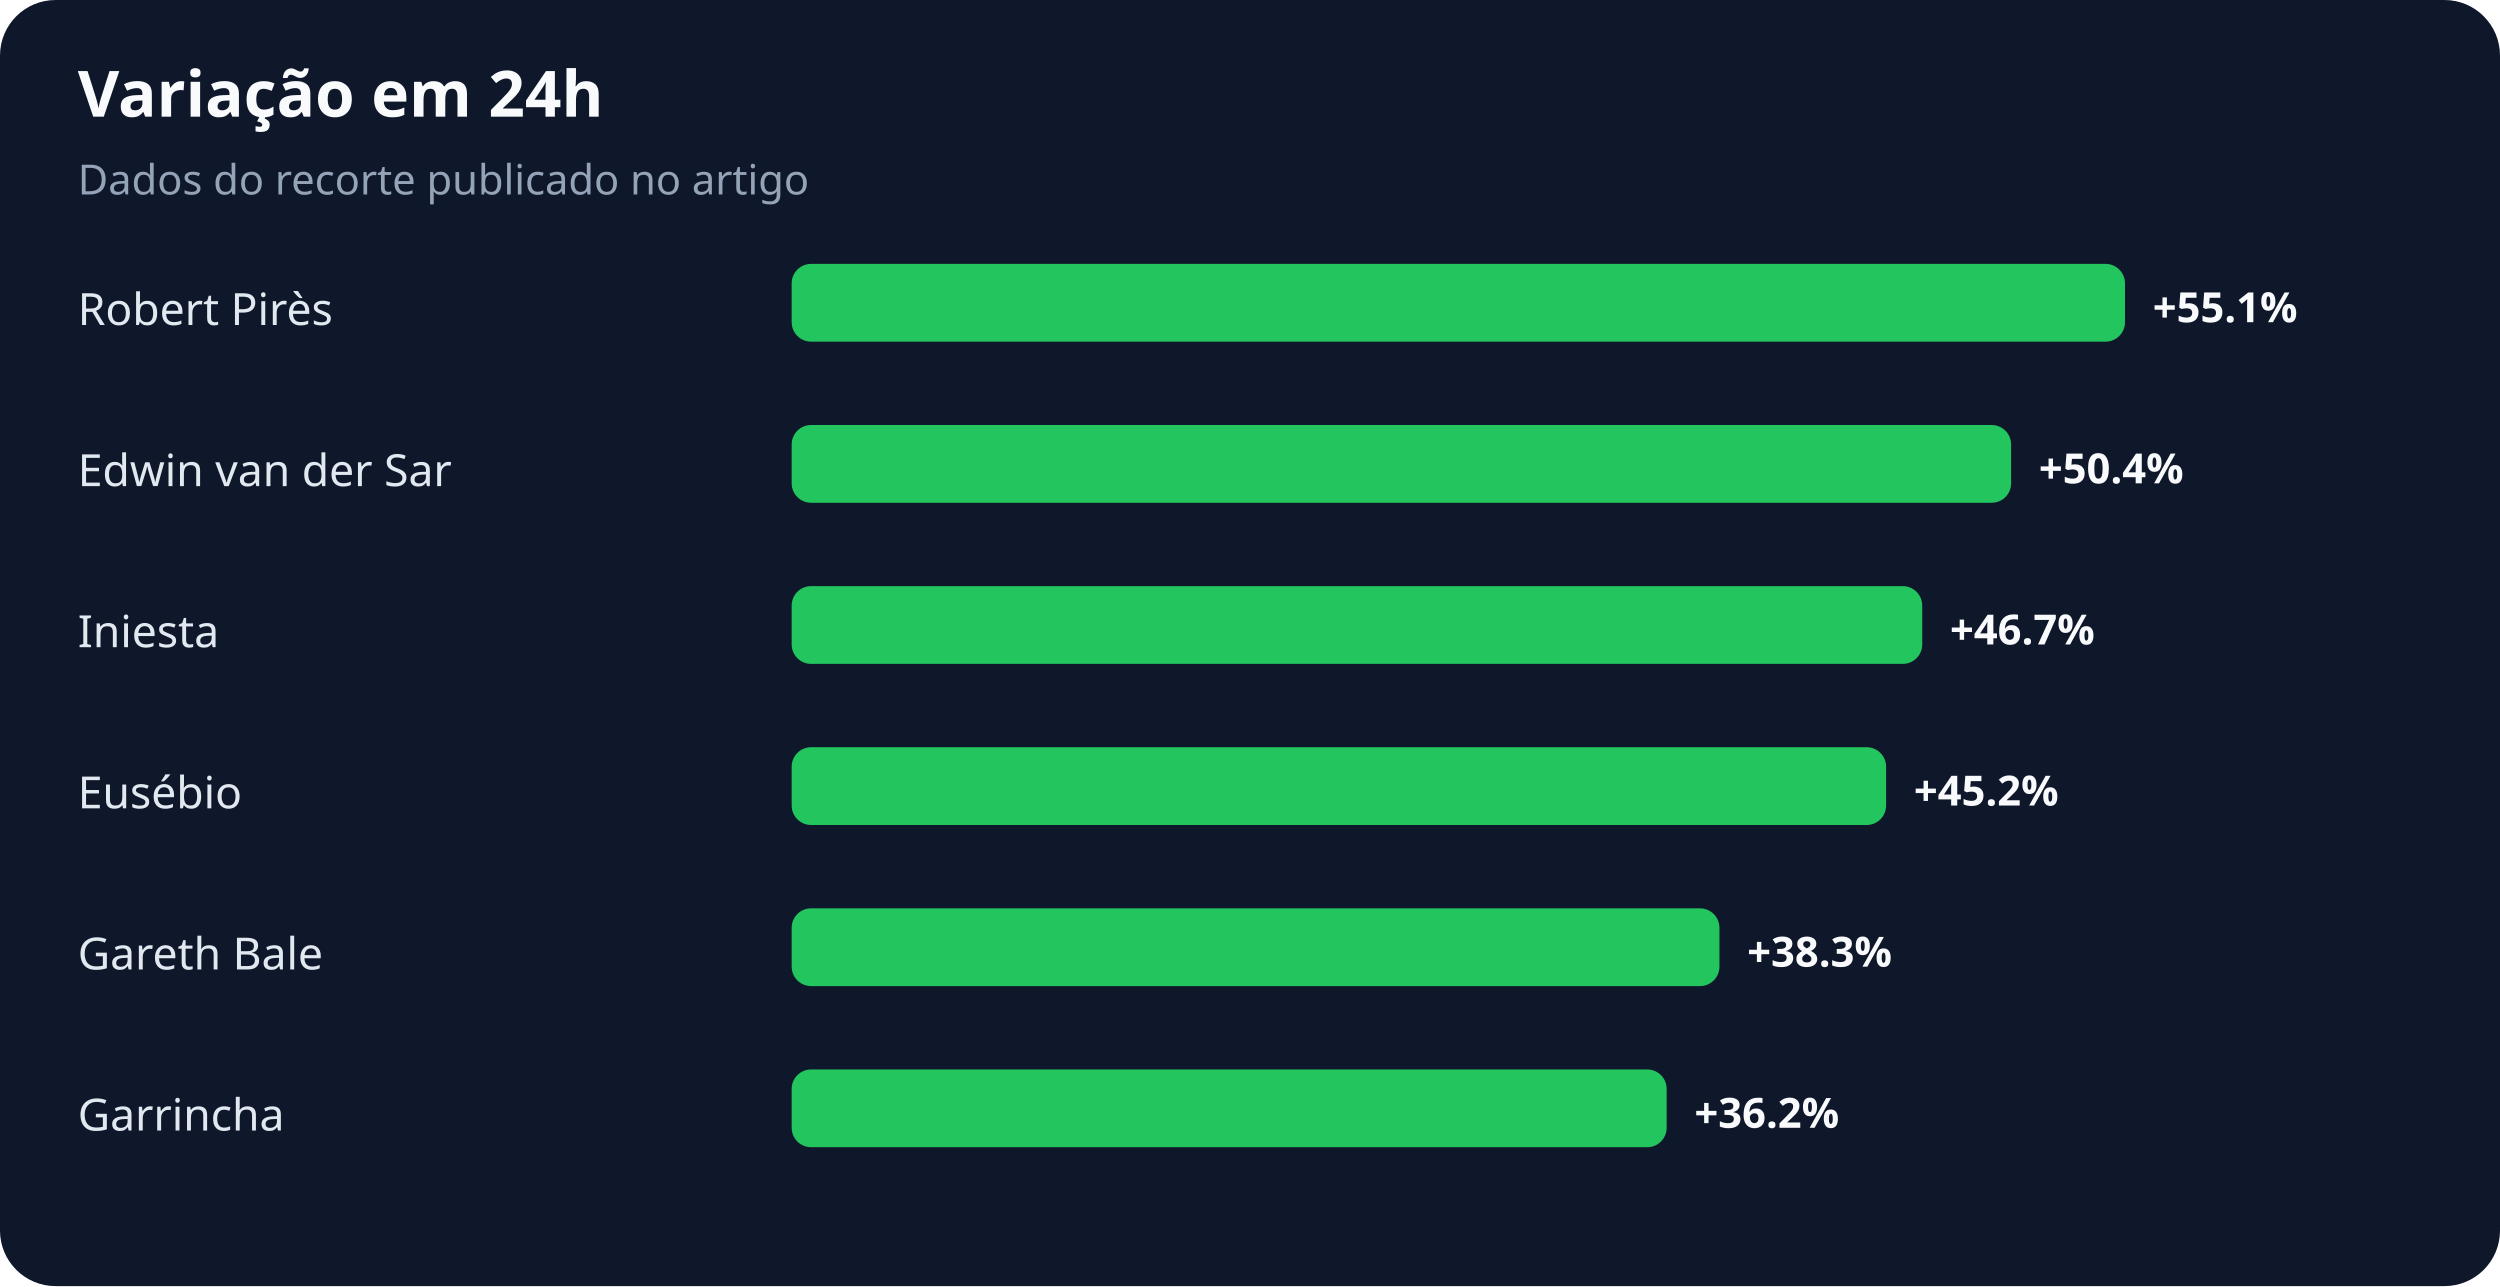
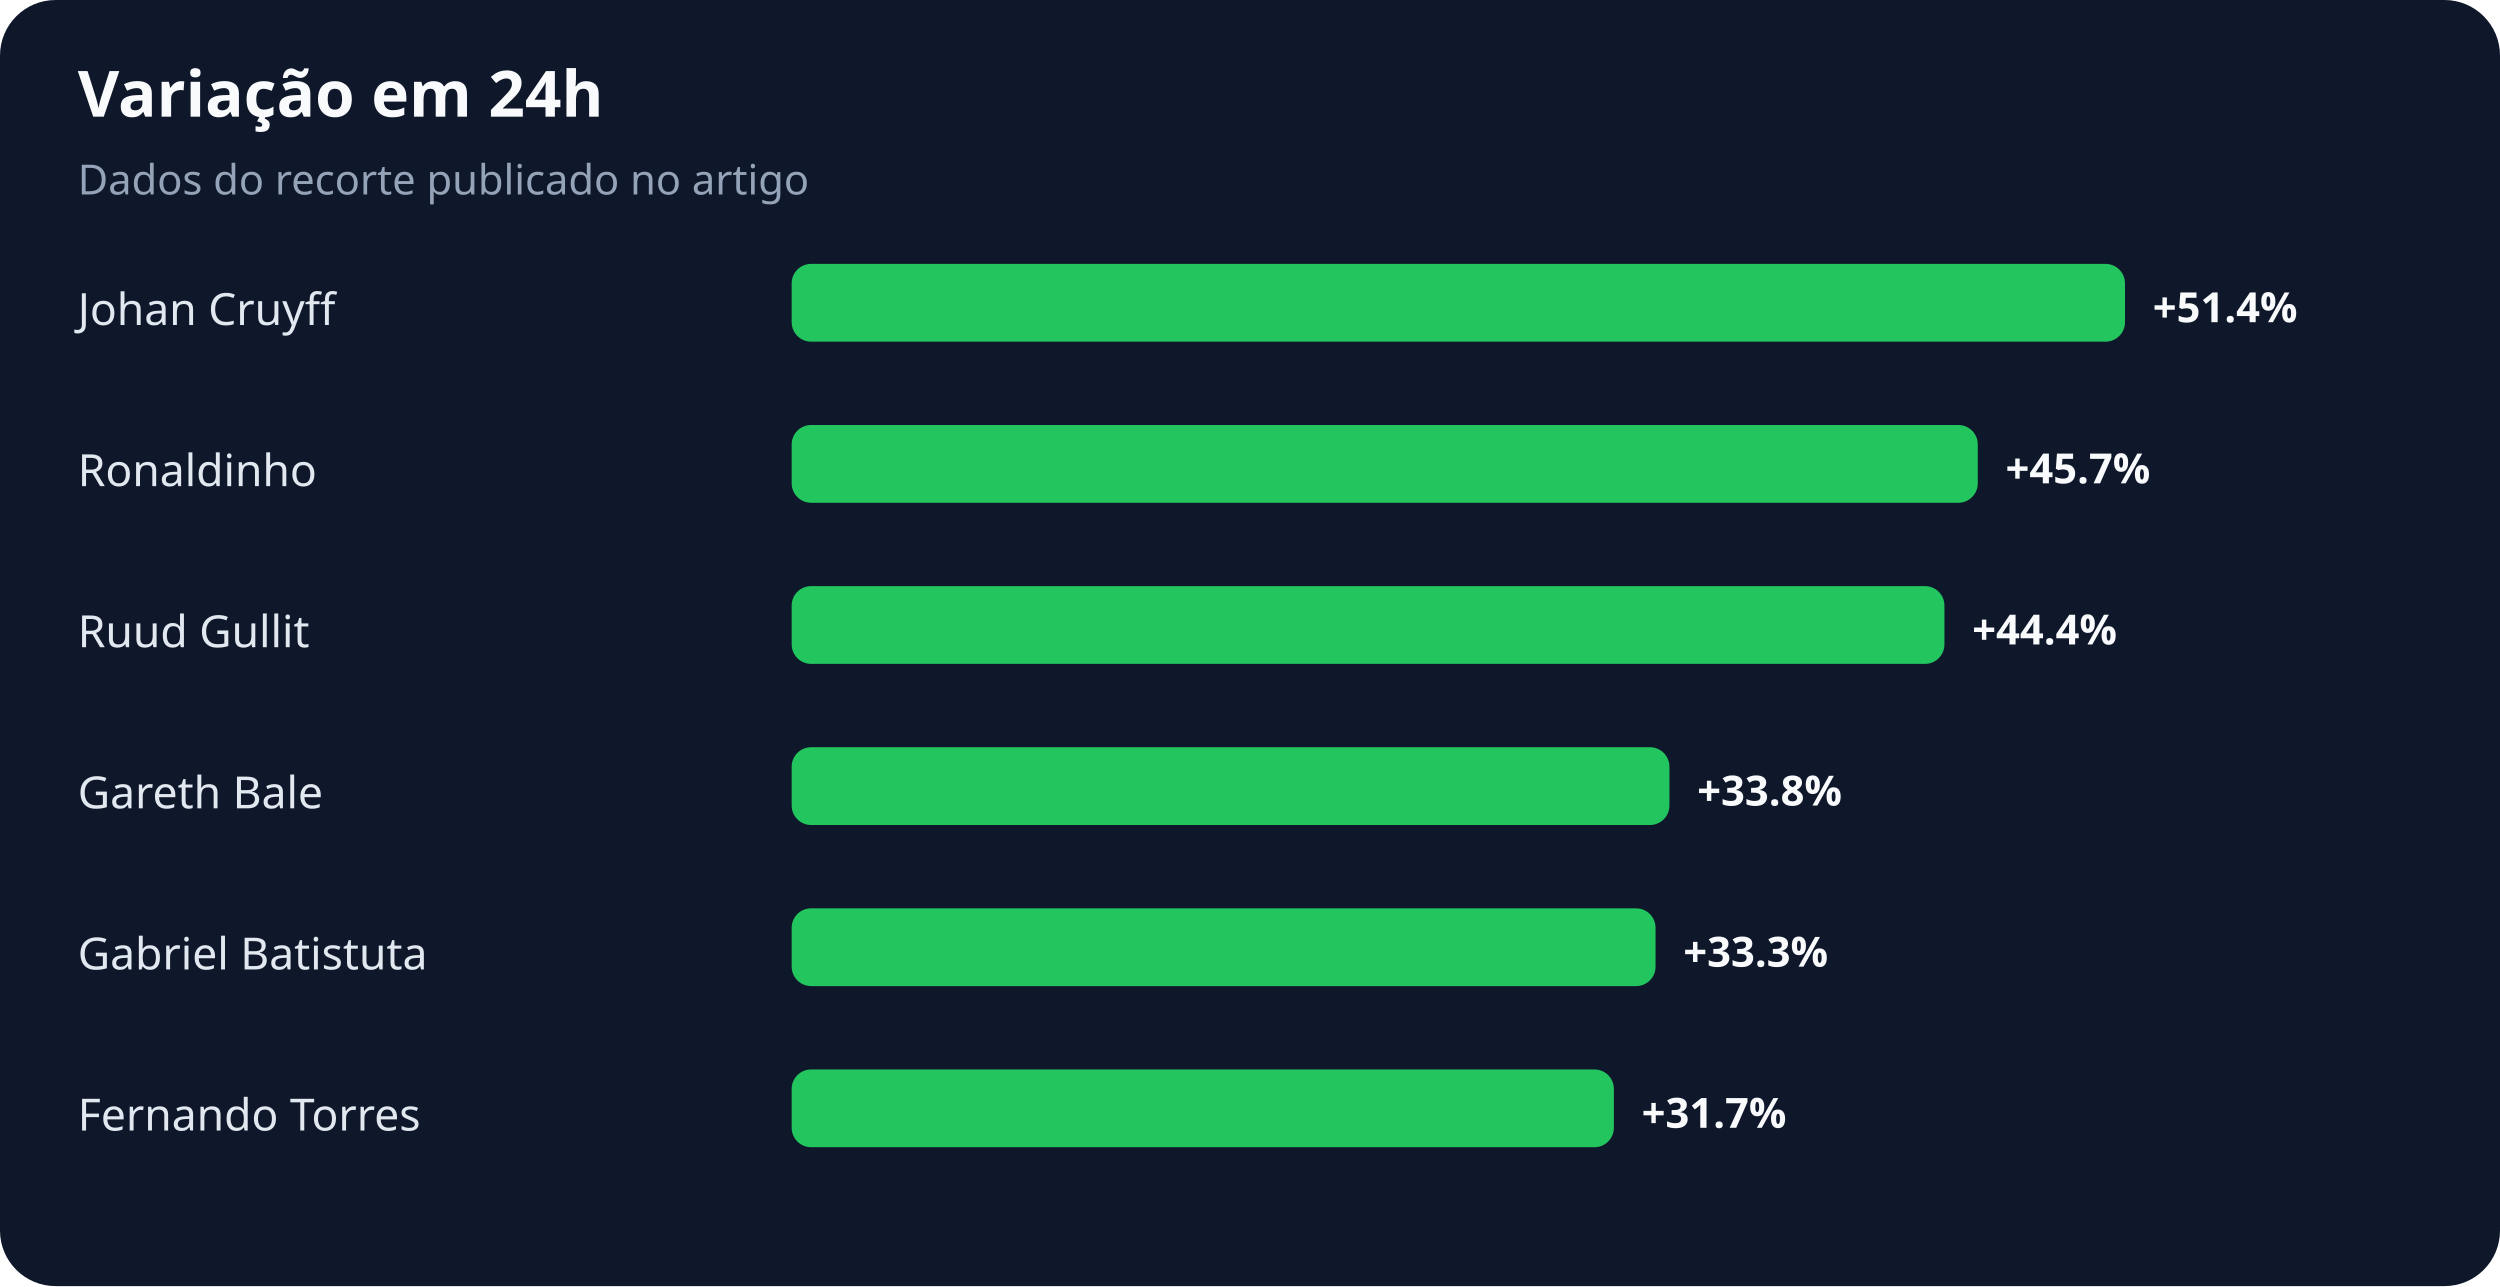
<svg xmlns="http://www.w3.org/2000/svg" width="900" height="463" viewBox="0 0 900 463" role="img" aria-labelledby="title desc">
  <rect width="100%" height="100%" rx="20" fill="#0f172a" />
  <text x="28" y="42" fill="#f8fafc" font-family="system-ui,sans-serif" font-size="23" font-weight="700">Variação em 24h</text>
  <text x="28" y="70" fill="#94a3b8" font-family="system-ui,sans-serif" font-size="15">Dados do recorte publicado no artigo</text>
-   <text x="28" y="117" fill="#e2e8f0" font-family="system-ui,sans-serif" font-size="16">Robert Pirès</text>
+   <text x="28" y="117" fill="#e2e8f0" font-family="system-ui,sans-serif" font-size="16">Johan Cruyff</text>
  <rect x="285" y="95" width="480" height="28" rx="7" fill="#22c55e" />
-   <text x="775" y="116" fill="#f8fafc" font-family="system-ui,sans-serif" font-size="15" font-weight="700">+55.1%</text>
-   <text x="28" y="175" fill="#e2e8f0" font-family="system-ui,sans-serif" font-size="16">Edwin van der Sar</text>
-   <rect x="285" y="153" width="439" height="28" rx="7" fill="#22c55e" />
-   <text x="734" y="174" fill="#f8fafc" font-family="system-ui,sans-serif" font-size="15" font-weight="700">+50.4%</text>
-   <text x="28" y="233" fill="#e2e8f0" font-family="system-ui,sans-serif" font-size="16">Iniesta</text>
-   <rect x="285" y="211" width="407" height="28" rx="7" fill="#22c55e" />
-   <text x="702" y="232" fill="#f8fafc" font-family="system-ui,sans-serif" font-size="15" font-weight="700">+46.7%</text>
-   <text x="28" y="291" fill="#e2e8f0" font-family="system-ui,sans-serif" font-size="16">Eusébio</text>
-   <rect x="285" y="269" width="394" height="28" rx="7" fill="#22c55e" />
-   <text x="689" y="290" fill="#f8fafc" font-family="system-ui,sans-serif" font-size="15" font-weight="700">+45.2%</text>
-   <text x="28" y="349" fill="#e2e8f0" font-family="system-ui,sans-serif" font-size="16">Gareth Bale</text>
-   <rect x="285" y="327" width="334" height="28" rx="7" fill="#22c55e" />
-   <text x="629" y="348" fill="#f8fafc" font-family="system-ui,sans-serif" font-size="15" font-weight="700">+38.3%</text>
-   <text x="28" y="407" fill="#e2e8f0" font-family="system-ui,sans-serif" font-size="16">Garrincha</text>
-   <rect x="285" y="385" width="315" height="28" rx="7" fill="#22c55e" />
-   <text x="610" y="406" fill="#f8fafc" font-family="system-ui,sans-serif" font-size="15" font-weight="700">+36.2%</text>
+   <text x="775" y="116" fill="#f8fafc" font-family="system-ui,sans-serif" font-size="15" font-weight="700">+51.4%</text>
+   <text x="28" y="175" fill="#e2e8f0" font-family="system-ui,sans-serif" font-size="16">Ronaldinho</text>
+   <rect x="285" y="153" width="427" height="28" rx="7" fill="#22c55e" />
+   <text x="722" y="174" fill="#f8fafc" font-family="system-ui,sans-serif" font-size="15" font-weight="700">+45.7%</text>
+   <text x="28" y="233" fill="#e2e8f0" font-family="system-ui,sans-serif" font-size="16">Ruud Gullit</text>
+   <rect x="285" y="211" width="415" height="28" rx="7" fill="#22c55e" />
+   <text x="710" y="232" fill="#f8fafc" font-family="system-ui,sans-serif" font-size="15" font-weight="700">+44.4%</text>
+   <text x="28" y="291" fill="#e2e8f0" font-family="system-ui,sans-serif" font-size="16">Gareth Bale</text>
+   <rect x="285" y="269" width="316" height="28" rx="7" fill="#22c55e" />
+   <text x="611" y="290" fill="#f8fafc" font-family="system-ui,sans-serif" font-size="15" font-weight="700">+33.8%</text>
+   <text x="28" y="349" fill="#e2e8f0" font-family="system-ui,sans-serif" font-size="16">Gabriel Batistuta</text>
+   <rect x="285" y="327" width="311" height="28" rx="7" fill="#22c55e" />
+   <text x="606" y="348" fill="#f8fafc" font-family="system-ui,sans-serif" font-size="15" font-weight="700">+33.3%</text>
+   <text x="28" y="407" fill="#e2e8f0" font-family="system-ui,sans-serif" font-size="16">Fernando Torres</text>
+   <rect x="285" y="385" width="296" height="28" rx="7" fill="#22c55e" />
+   <text x="591" y="406" fill="#f8fafc" font-family="system-ui,sans-serif" font-size="15" font-weight="700">+31.7%</text>
</svg>
